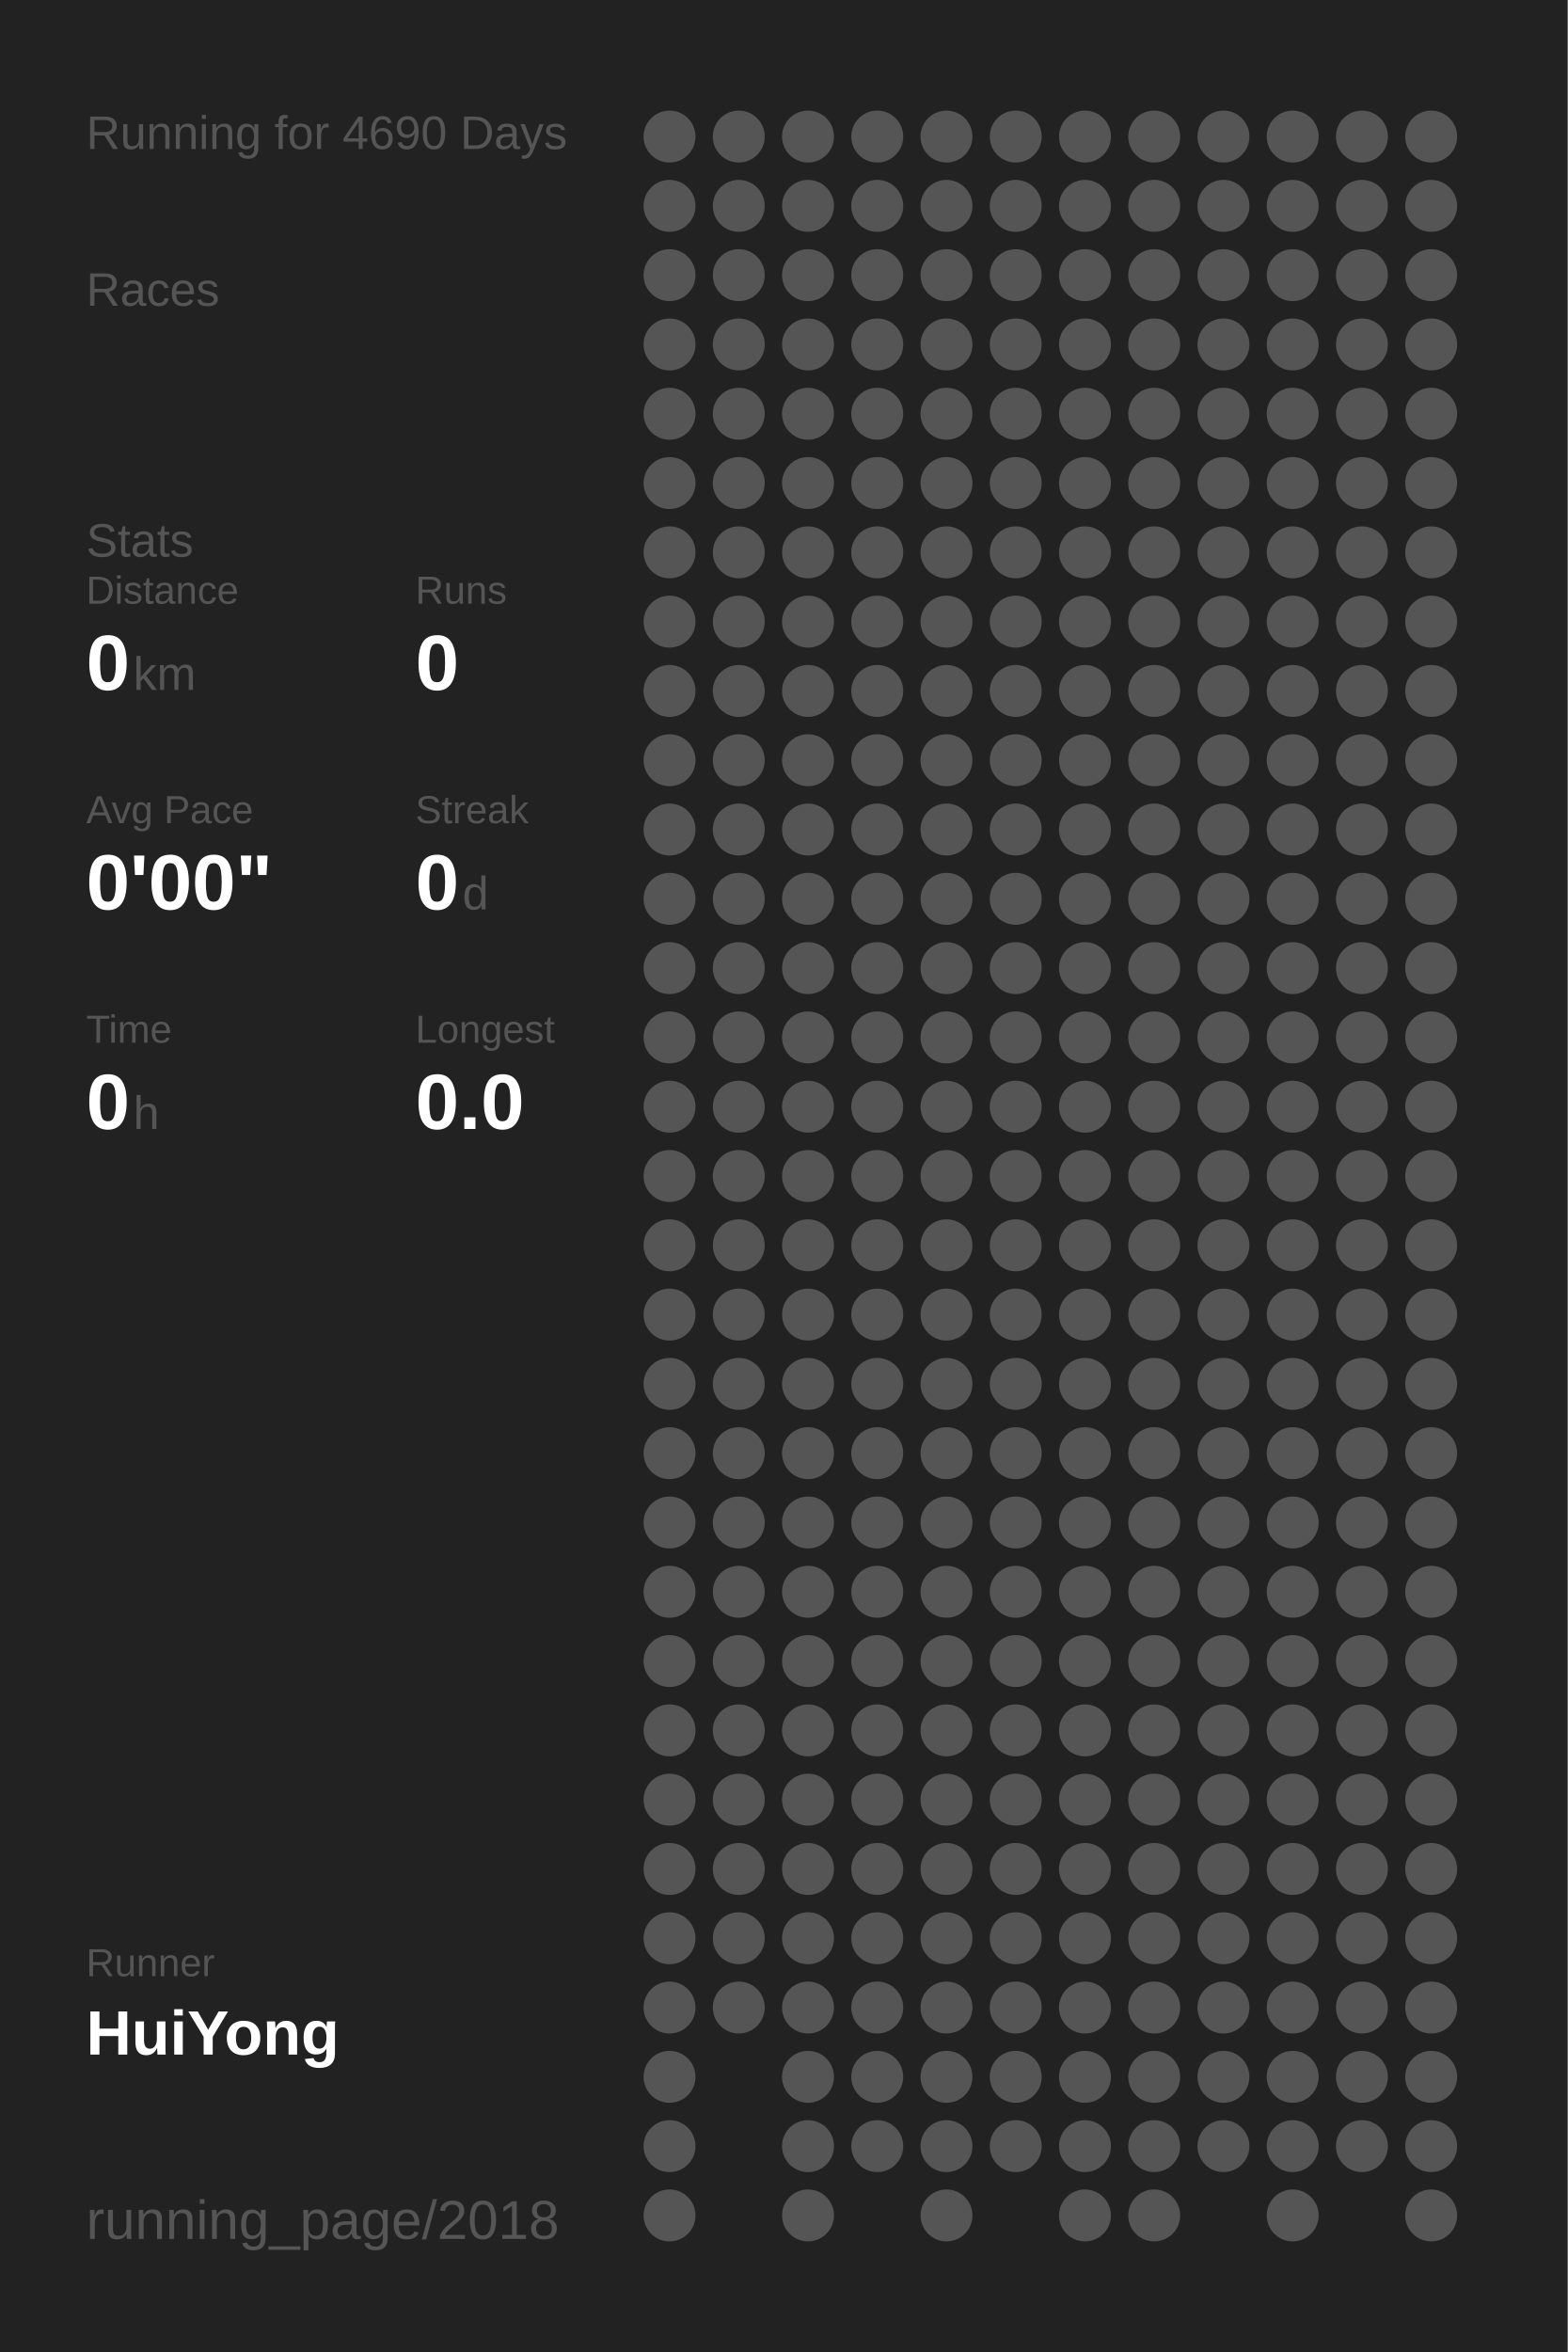
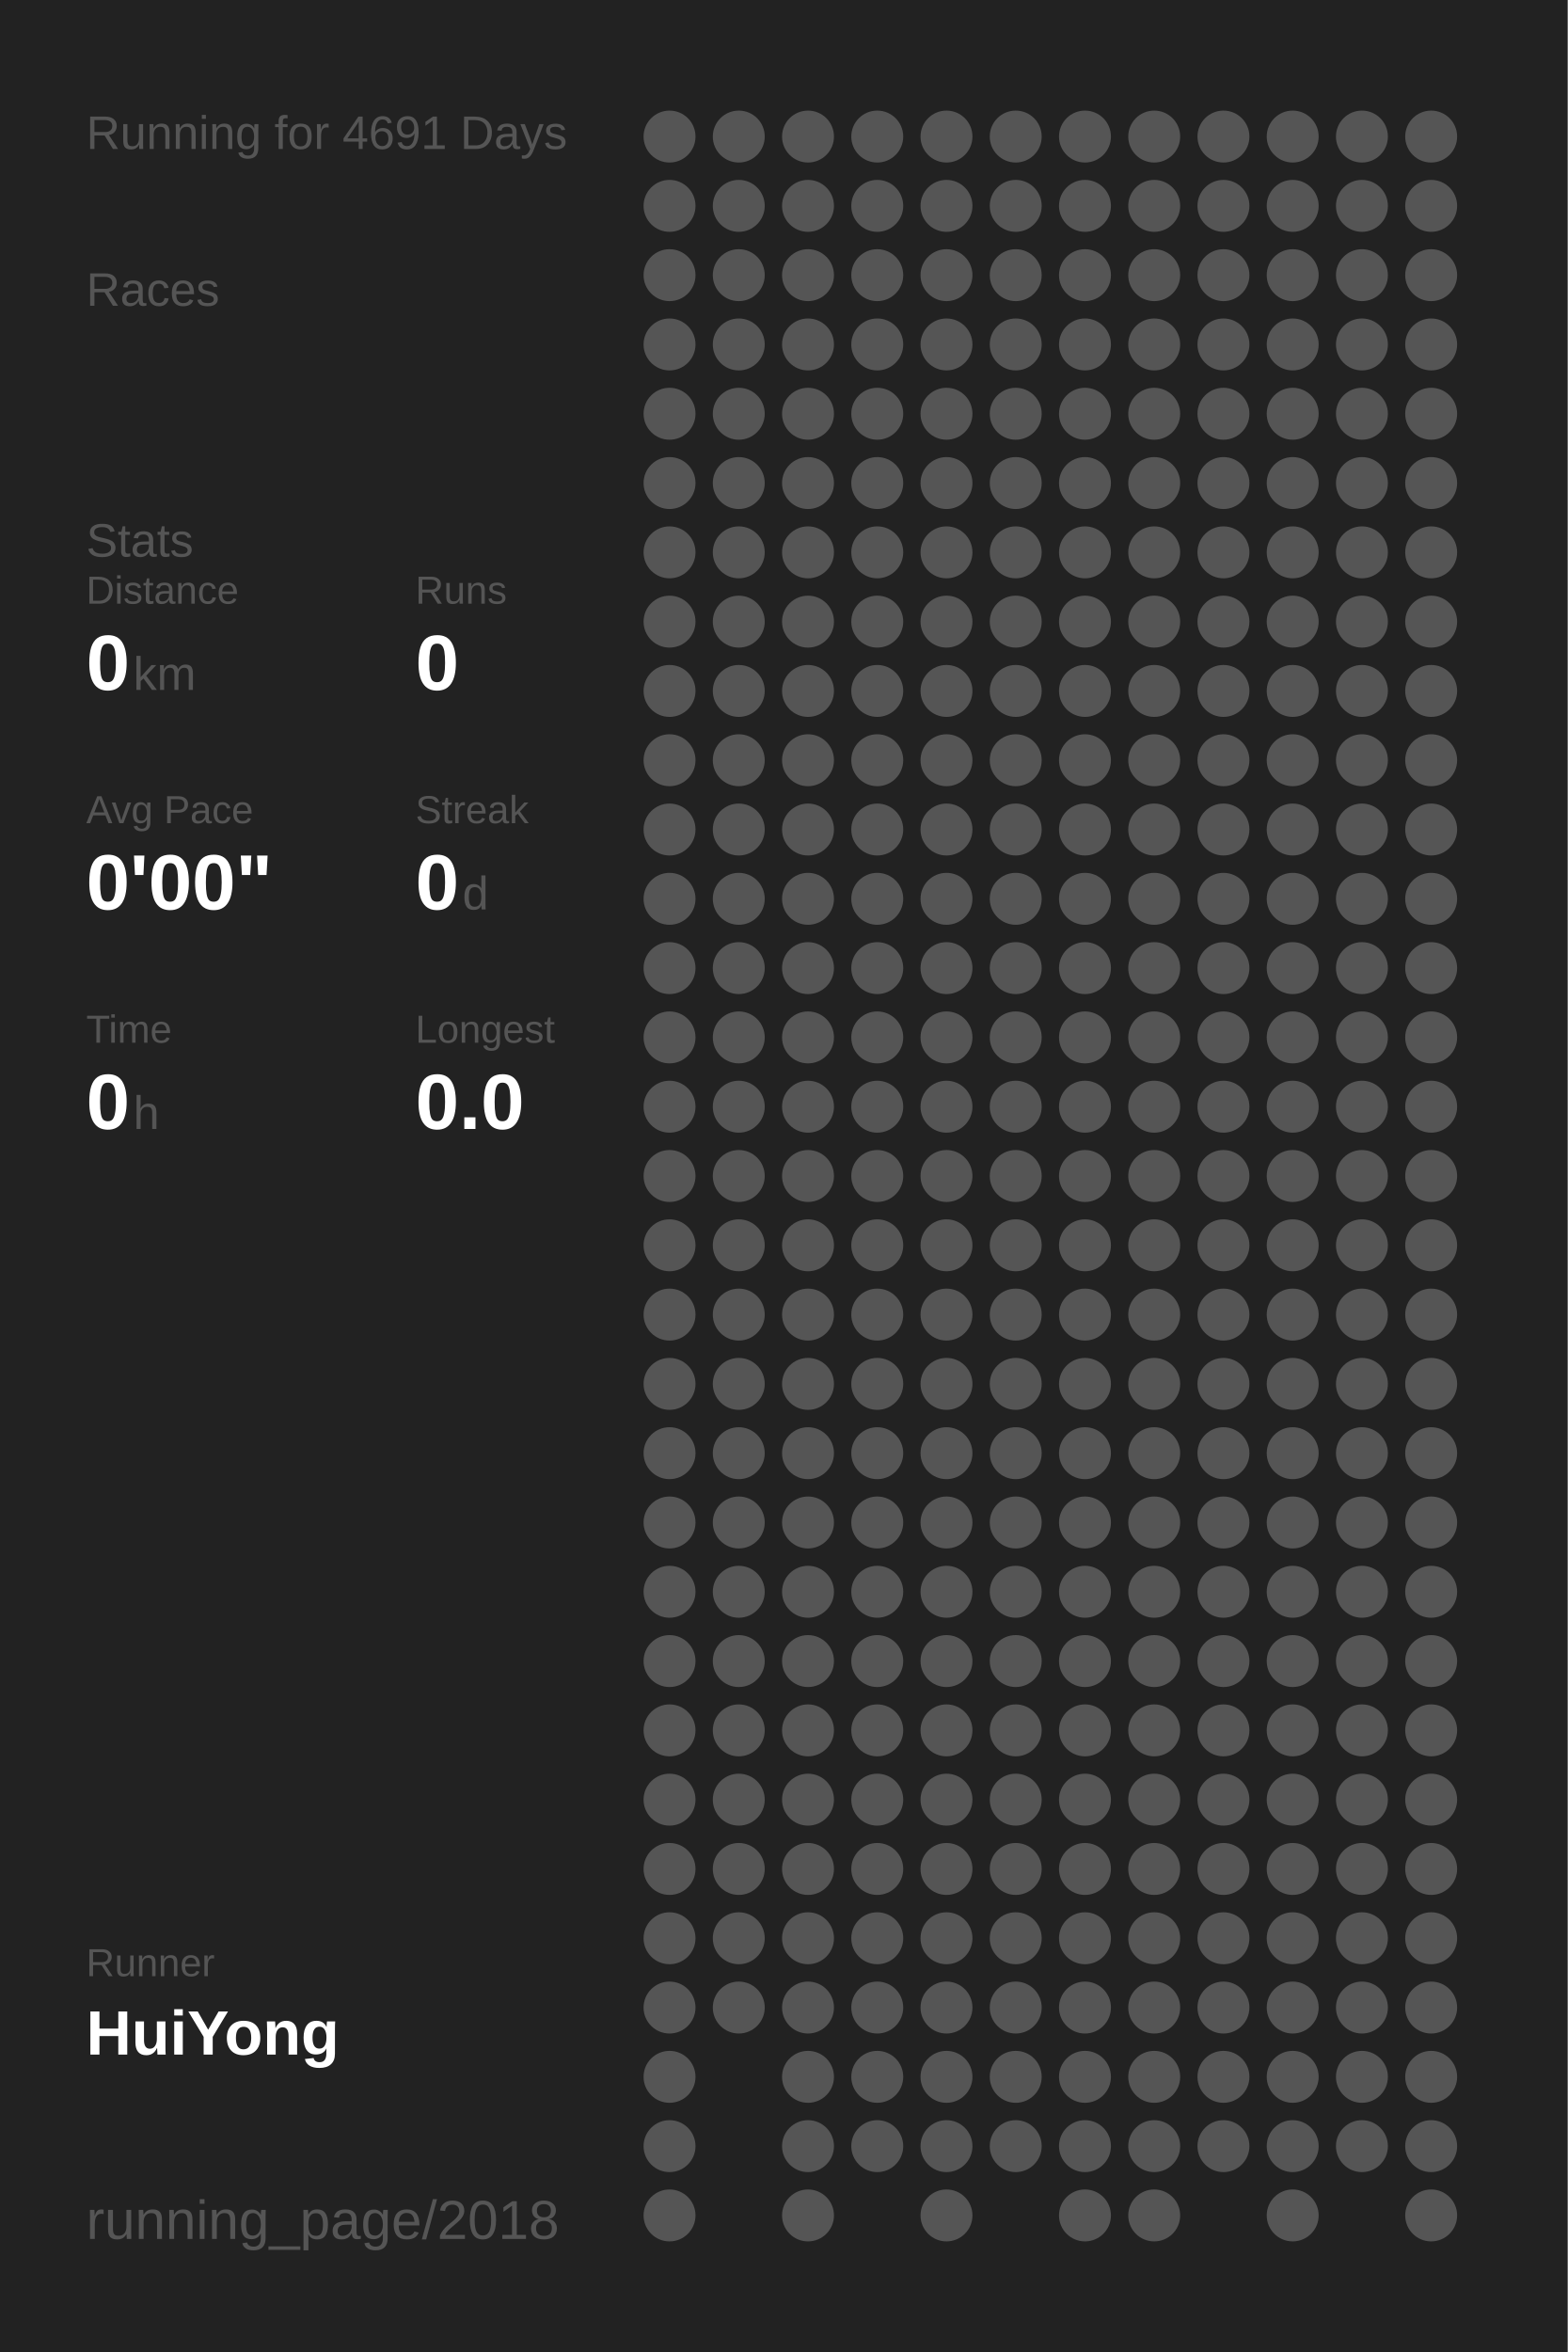
<svg xmlns="http://www.w3.org/2000/svg" baseProfile="full" height="300mm" version="1.1" viewBox="0,0,200,300" width="200mm">
  <defs />
  <rect fill="#222222" height="300" width="200" x="0" y="0" />
-   <text fill="#555555" style="font-size:6px; font-family:Arial;" x="11" y="19">Running for 4690 Days</text>
+   <text fill="#555555" style="font-size:6px; font-family:Arial;" x="11" y="19">Running for 4691 Days</text>
  <text fill="#555555" style="font-size:6px; font-family:Arial;" x="11" y="39">Races</text>
  <text fill="#555555" style="font-size:6px; font-family:Arial;" x="11" y="71">Stats</text>
  <text fill="#555555" style="font-size:5px; font-family:Arial;" x="11" y="77">Distance</text>
  <text fill="#FFFFFF" style="font-size:10px; font-family:Arial; font-weight:bold;" x="11" y="88">0</text>
  <text fill="#555555" style="font-size:6px; font-family:Arial;" x="17" y="88">km</text>
  <text fill="#555555" style="font-size:5px; font-family:Arial;" x="53" y="77">Runs</text>
  <text fill="#FFFFFF" style="font-size:10px; font-family:Arial; font-weight:bold;" x="53" y="88">0</text>
  <text fill="#555555" style="font-size:5px; font-family:Arial;" x="11" y="105">Avg Pace</text>
  <text fill="#FFFFFF" style="font-size:10px; font-family:Arial; font-weight:bold;" x="11" y="116">0'00"</text>
  <text fill="#555555" style="font-size:5px; font-family:Arial;" x="53" y="105">Streak</text>
  <text fill="#FFFFFF" style="font-size:10px; font-family:Arial; font-weight:bold;" x="53" y="116">0</text>
  <text fill="#555555" style="font-size:6px; font-family:Arial;" x="59" y="116">d</text>
  <text fill="#555555" style="font-size:5px; font-family:Arial;" x="11" y="133">Time</text>
  <text fill="#FFFFFF" style="font-size:10px; font-family:Arial; font-weight:bold;" x="11" y="144">0</text>
  <text fill="#555555" style="font-size:6px; font-family:Arial;" x="17" y="144">h</text>
  <text fill="#555555" style="font-size:5px; font-family:Arial;" x="53" y="133">Longest</text>
  <text fill="#FFFFFF" style="font-size:10px; font-family:Arial; font-weight:bold;" x="53" y="144">0.0</text>
  <text fill="#555555" style="font-size:5px; font-family:Arial;" x="11" y="252.065">Runner</text>
  <text fill="#FFFFFF" style="font-size:8px; font-family:Arial; font-weight:bold;" x="11" y="262.065">HuiYong</text>
  <text fill="#555555" style="font-size:7px; font-family:Arial;" x="11" y="285.581">running_page/2018</text>
  <circle cx="85.417" cy="17.419" fill="#555555" r="3.312" />
  <circle cx="85.417" cy="26.258" fill="#555555" r="3.312" />
  <circle cx="85.417" cy="35.097" fill="#555555" r="3.312" />
  <circle cx="85.417" cy="43.935" fill="#555555" r="3.312" />
  <circle cx="85.417" cy="52.774" fill="#555555" r="3.312" />
  <circle cx="85.417" cy="61.613" fill="#555555" r="3.312" />
  <circle cx="85.417" cy="70.452" fill="#555555" r="3.312" />
  <circle cx="85.417" cy="79.29" fill="#555555" r="3.312" />
  <circle cx="85.417" cy="88.129" fill="#555555" r="3.312" />
  <circle cx="85.417" cy="96.968" fill="#555555" r="3.312" />
  <circle cx="85.417" cy="105.806" fill="#555555" r="3.312" />
  <circle cx="85.417" cy="114.645" fill="#555555" r="3.312" />
  <circle cx="85.417" cy="123.484" fill="#555555" r="3.312" />
  <circle cx="85.417" cy="132.323" fill="#555555" r="3.312" />
  <circle cx="85.417" cy="141.161" fill="#555555" r="3.312" />
  <circle cx="85.417" cy="150" fill="#555555" r="3.312" />
  <circle cx="85.417" cy="158.839" fill="#555555" r="3.312" />
  <circle cx="85.417" cy="167.677" fill="#555555" r="3.312" />
  <circle cx="85.417" cy="176.516" fill="#555555" r="3.312" />
  <circle cx="85.417" cy="185.355" fill="#555555" r="3.312" />
  <circle cx="85.417" cy="194.194" fill="#555555" r="3.312" />
  <circle cx="85.417" cy="203.032" fill="#555555" r="3.312" />
  <circle cx="85.417" cy="211.871" fill="#555555" r="3.312" />
  <circle cx="85.417" cy="220.71" fill="#555555" r="3.312" />
  <circle cx="85.417" cy="229.548" fill="#555555" r="3.312" />
  <circle cx="85.417" cy="238.387" fill="#555555" r="3.312" />
  <circle cx="85.417" cy="247.226" fill="#555555" r="3.312" />
  <circle cx="85.417" cy="256.065" fill="#555555" r="3.312" />
  <circle cx="85.417" cy="264.903" fill="#555555" r="3.312" />
  <circle cx="85.417" cy="273.742" fill="#555555" r="3.312" />
  <circle cx="85.417" cy="282.581" fill="#555555" r="3.312" />
  <circle cx="94.25" cy="17.419" fill="#555555" r="3.312" />
  <circle cx="94.25" cy="26.258" fill="#555555" r="3.312" />
  <circle cx="94.25" cy="35.097" fill="#555555" r="3.312" />
  <circle cx="94.25" cy="43.935" fill="#555555" r="3.312" />
  <circle cx="94.25" cy="52.774" fill="#555555" r="3.312" />
  <circle cx="94.25" cy="61.613" fill="#555555" r="3.312" />
  <circle cx="94.25" cy="70.452" fill="#555555" r="3.312" />
  <circle cx="94.25" cy="79.29" fill="#555555" r="3.312" />
  <circle cx="94.25" cy="88.129" fill="#555555" r="3.312" />
  <circle cx="94.25" cy="96.968" fill="#555555" r="3.312" />
  <circle cx="94.25" cy="105.806" fill="#555555" r="3.312" />
  <circle cx="94.25" cy="114.645" fill="#555555" r="3.312" />
  <circle cx="94.25" cy="123.484" fill="#555555" r="3.312" />
  <circle cx="94.25" cy="132.323" fill="#555555" r="3.312" />
  <circle cx="94.25" cy="141.161" fill="#555555" r="3.312" />
  <circle cx="94.25" cy="150" fill="#555555" r="3.312" />
  <circle cx="94.25" cy="158.839" fill="#555555" r="3.312" />
  <circle cx="94.25" cy="167.677" fill="#555555" r="3.312" />
  <circle cx="94.25" cy="176.516" fill="#555555" r="3.312" />
  <circle cx="94.25" cy="185.355" fill="#555555" r="3.312" />
  <circle cx="94.25" cy="194.194" fill="#555555" r="3.312" />
  <circle cx="94.25" cy="203.032" fill="#555555" r="3.312" />
  <circle cx="94.25" cy="211.871" fill="#555555" r="3.312" />
  <circle cx="94.25" cy="220.71" fill="#555555" r="3.312" />
  <circle cx="94.25" cy="229.548" fill="#555555" r="3.312" />
  <circle cx="94.25" cy="238.387" fill="#555555" r="3.312" />
  <circle cx="94.25" cy="247.226" fill="#555555" r="3.312" />
  <circle cx="94.25" cy="256.065" fill="#555555" r="3.312" />
  <circle cx="103.083" cy="17.419" fill="#555555" r="3.312" />
  <circle cx="103.083" cy="26.258" fill="#555555" r="3.312" />
  <circle cx="103.083" cy="35.097" fill="#555555" r="3.312" />
  <circle cx="103.083" cy="43.935" fill="#555555" r="3.312" />
  <circle cx="103.083" cy="52.774" fill="#555555" r="3.312" />
  <circle cx="103.083" cy="61.613" fill="#555555" r="3.312" />
  <circle cx="103.083" cy="70.452" fill="#555555" r="3.312" />
  <circle cx="103.083" cy="79.29" fill="#555555" r="3.312" />
  <circle cx="103.083" cy="88.129" fill="#555555" r="3.312" />
  <circle cx="103.083" cy="96.968" fill="#555555" r="3.312" />
  <circle cx="103.083" cy="105.806" fill="#555555" r="3.312" />
  <circle cx="103.083" cy="114.645" fill="#555555" r="3.312" />
  <circle cx="103.083" cy="123.484" fill="#555555" r="3.312" />
  <circle cx="103.083" cy="132.323" fill="#555555" r="3.312" />
  <circle cx="103.083" cy="141.161" fill="#555555" r="3.312" />
  <circle cx="103.083" cy="150" fill="#555555" r="3.312" />
  <circle cx="103.083" cy="158.839" fill="#555555" r="3.312" />
  <circle cx="103.083" cy="167.677" fill="#555555" r="3.312" />
  <circle cx="103.083" cy="176.516" fill="#555555" r="3.312" />
  <circle cx="103.083" cy="185.355" fill="#555555" r="3.312" />
  <circle cx="103.083" cy="194.194" fill="#555555" r="3.312" />
  <circle cx="103.083" cy="203.032" fill="#555555" r="3.312" />
  <circle cx="103.083" cy="211.871" fill="#555555" r="3.312" />
  <circle cx="103.083" cy="220.71" fill="#555555" r="3.312" />
  <circle cx="103.083" cy="229.548" fill="#555555" r="3.312" />
  <circle cx="103.083" cy="238.387" fill="#555555" r="3.312" />
  <circle cx="103.083" cy="247.226" fill="#555555" r="3.312" />
  <circle cx="103.083" cy="256.065" fill="#555555" r="3.312" />
  <circle cx="103.083" cy="264.903" fill="#555555" r="3.312" />
  <circle cx="103.083" cy="273.742" fill="#555555" r="3.312" />
  <circle cx="103.083" cy="282.581" fill="#555555" r="3.312" />
  <circle cx="111.917" cy="17.419" fill="#555555" r="3.312" />
  <circle cx="111.917" cy="26.258" fill="#555555" r="3.312" />
  <circle cx="111.917" cy="35.097" fill="#555555" r="3.312" />
  <circle cx="111.917" cy="43.935" fill="#555555" r="3.312" />
  <circle cx="111.917" cy="52.774" fill="#555555" r="3.312" />
  <circle cx="111.917" cy="61.613" fill="#555555" r="3.312" />
  <circle cx="111.917" cy="70.452" fill="#555555" r="3.312" />
  <circle cx="111.917" cy="79.29" fill="#555555" r="3.312" />
  <circle cx="111.917" cy="88.129" fill="#555555" r="3.312" />
  <circle cx="111.917" cy="96.968" fill="#555555" r="3.312" />
  <circle cx="111.917" cy="105.806" fill="#555555" r="3.312" />
  <circle cx="111.917" cy="114.645" fill="#555555" r="3.312" />
  <circle cx="111.917" cy="123.484" fill="#555555" r="3.312" />
  <circle cx="111.917" cy="132.323" fill="#555555" r="3.312" />
  <circle cx="111.917" cy="141.161" fill="#555555" r="3.312" />
  <circle cx="111.917" cy="150" fill="#555555" r="3.312" />
  <circle cx="111.917" cy="158.839" fill="#555555" r="3.312" />
  <circle cx="111.917" cy="167.677" fill="#555555" r="3.312" />
  <circle cx="111.917" cy="176.516" fill="#555555" r="3.312" />
  <circle cx="111.917" cy="185.355" fill="#555555" r="3.312" />
  <circle cx="111.917" cy="194.194" fill="#555555" r="3.312" />
  <circle cx="111.917" cy="203.032" fill="#555555" r="3.312" />
  <circle cx="111.917" cy="211.871" fill="#555555" r="3.312" />
  <circle cx="111.917" cy="220.71" fill="#555555" r="3.312" />
  <circle cx="111.917" cy="229.548" fill="#555555" r="3.312" />
  <circle cx="111.917" cy="238.387" fill="#555555" r="3.312" />
  <circle cx="111.917" cy="247.226" fill="#555555" r="3.312" />
  <circle cx="111.917" cy="256.065" fill="#555555" r="3.312" />
  <circle cx="111.917" cy="264.903" fill="#555555" r="3.312" />
  <circle cx="111.917" cy="273.742" fill="#555555" r="3.312" />
  <circle cx="120.75" cy="17.419" fill="#555555" r="3.312" />
  <circle cx="120.75" cy="26.258" fill="#555555" r="3.312" />
  <circle cx="120.75" cy="35.097" fill="#555555" r="3.312" />
  <circle cx="120.75" cy="43.935" fill="#555555" r="3.312" />
  <circle cx="120.75" cy="52.774" fill="#555555" r="3.312" />
  <circle cx="120.75" cy="61.613" fill="#555555" r="3.312" />
  <circle cx="120.75" cy="70.452" fill="#555555" r="3.312" />
  <circle cx="120.75" cy="79.29" fill="#555555" r="3.312" />
  <circle cx="120.75" cy="88.129" fill="#555555" r="3.312" />
  <circle cx="120.75" cy="96.968" fill="#555555" r="3.312" />
  <circle cx="120.75" cy="105.806" fill="#555555" r="3.312" />
  <circle cx="120.75" cy="114.645" fill="#555555" r="3.312" />
  <circle cx="120.75" cy="123.484" fill="#555555" r="3.312" />
  <circle cx="120.75" cy="132.323" fill="#555555" r="3.312" />
  <circle cx="120.75" cy="141.161" fill="#555555" r="3.312" />
  <circle cx="120.75" cy="150" fill="#555555" r="3.312" />
  <circle cx="120.75" cy="158.839" fill="#555555" r="3.312" />
  <circle cx="120.75" cy="167.677" fill="#555555" r="3.312" />
  <circle cx="120.75" cy="176.516" fill="#555555" r="3.312" />
  <circle cx="120.75" cy="185.355" fill="#555555" r="3.312" />
  <circle cx="120.75" cy="194.194" fill="#555555" r="3.312" />
  <circle cx="120.75" cy="203.032" fill="#555555" r="3.312" />
  <circle cx="120.75" cy="211.871" fill="#555555" r="3.312" />
  <circle cx="120.75" cy="220.71" fill="#555555" r="3.312" />
  <circle cx="120.75" cy="229.548" fill="#555555" r="3.312" />
  <circle cx="120.75" cy="238.387" fill="#555555" r="3.312" />
  <circle cx="120.75" cy="247.226" fill="#555555" r="3.312" />
  <circle cx="120.75" cy="256.065" fill="#555555" r="3.312" />
  <circle cx="120.75" cy="264.903" fill="#555555" r="3.312" />
  <circle cx="120.75" cy="273.742" fill="#555555" r="3.312" />
  <circle cx="120.75" cy="282.581" fill="#555555" r="3.312" />
  <circle cx="129.583" cy="17.419" fill="#555555" r="3.312" />
  <circle cx="129.583" cy="26.258" fill="#555555" r="3.312" />
  <circle cx="129.583" cy="35.097" fill="#555555" r="3.312" />
  <circle cx="129.583" cy="43.935" fill="#555555" r="3.312" />
  <circle cx="129.583" cy="52.774" fill="#555555" r="3.312" />
  <circle cx="129.583" cy="61.613" fill="#555555" r="3.312" />
  <circle cx="129.583" cy="70.452" fill="#555555" r="3.312" />
  <circle cx="129.583" cy="79.29" fill="#555555" r="3.312" />
  <circle cx="129.583" cy="88.129" fill="#555555" r="3.312" />
  <circle cx="129.583" cy="96.968" fill="#555555" r="3.312" />
  <circle cx="129.583" cy="105.806" fill="#555555" r="3.312" />
  <circle cx="129.583" cy="114.645" fill="#555555" r="3.312" />
  <circle cx="129.583" cy="123.484" fill="#555555" r="3.312" />
  <circle cx="129.583" cy="132.323" fill="#555555" r="3.312" />
  <circle cx="129.583" cy="141.161" fill="#555555" r="3.312" />
  <circle cx="129.583" cy="150" fill="#555555" r="3.312" />
  <circle cx="129.583" cy="158.839" fill="#555555" r="3.312" />
  <circle cx="129.583" cy="167.677" fill="#555555" r="3.312" />
  <circle cx="129.583" cy="176.516" fill="#555555" r="3.312" />
  <circle cx="129.583" cy="185.355" fill="#555555" r="3.312" />
  <circle cx="129.583" cy="194.194" fill="#555555" r="3.312" />
  <circle cx="129.583" cy="203.032" fill="#555555" r="3.312" />
  <circle cx="129.583" cy="211.871" fill="#555555" r="3.312" />
  <circle cx="129.583" cy="220.71" fill="#555555" r="3.312" />
  <circle cx="129.583" cy="229.548" fill="#555555" r="3.312" />
  <circle cx="129.583" cy="238.387" fill="#555555" r="3.312" />
  <circle cx="129.583" cy="247.226" fill="#555555" r="3.312" />
  <circle cx="129.583" cy="256.065" fill="#555555" r="3.312" />
  <circle cx="129.583" cy="264.903" fill="#555555" r="3.312" />
  <circle cx="129.583" cy="273.742" fill="#555555" r="3.312" />
  <circle cx="138.417" cy="17.419" fill="#555555" r="3.312" />
  <circle cx="138.417" cy="26.258" fill="#555555" r="3.312" />
  <circle cx="138.417" cy="35.097" fill="#555555" r="3.312" />
  <circle cx="138.417" cy="43.935" fill="#555555" r="3.312" />
  <circle cx="138.417" cy="52.774" fill="#555555" r="3.312" />
  <circle cx="138.417" cy="61.613" fill="#555555" r="3.312" />
  <circle cx="138.417" cy="70.452" fill="#555555" r="3.312" />
  <circle cx="138.417" cy="79.29" fill="#555555" r="3.312" />
  <circle cx="138.417" cy="88.129" fill="#555555" r="3.312" />
  <circle cx="138.417" cy="96.968" fill="#555555" r="3.312" />
  <circle cx="138.417" cy="105.806" fill="#555555" r="3.312" />
  <circle cx="138.417" cy="114.645" fill="#555555" r="3.312" />
  <circle cx="138.417" cy="123.484" fill="#555555" r="3.312" />
  <circle cx="138.417" cy="132.323" fill="#555555" r="3.312" />
  <circle cx="138.417" cy="141.161" fill="#555555" r="3.312" />
  <circle cx="138.417" cy="150" fill="#555555" r="3.312" />
  <circle cx="138.417" cy="158.839" fill="#555555" r="3.312" />
  <circle cx="138.417" cy="167.677" fill="#555555" r="3.312" />
  <circle cx="138.417" cy="176.516" fill="#555555" r="3.312" />
  <circle cx="138.417" cy="185.355" fill="#555555" r="3.312" />
  <circle cx="138.417" cy="194.194" fill="#555555" r="3.312" />
  <circle cx="138.417" cy="203.032" fill="#555555" r="3.312" />
  <circle cx="138.417" cy="211.871" fill="#555555" r="3.312" />
  <circle cx="138.417" cy="220.71" fill="#555555" r="3.312" />
  <circle cx="138.417" cy="229.548" fill="#555555" r="3.312" />
  <circle cx="138.417" cy="238.387" fill="#555555" r="3.312" />
  <circle cx="138.417" cy="247.226" fill="#555555" r="3.312" />
  <circle cx="138.417" cy="256.065" fill="#555555" r="3.312" />
  <circle cx="138.417" cy="264.903" fill="#555555" r="3.312" />
  <circle cx="138.417" cy="273.742" fill="#555555" r="3.312" />
  <circle cx="138.417" cy="282.581" fill="#555555" r="3.312" />
  <circle cx="147.25" cy="17.419" fill="#555555" r="3.312" />
  <circle cx="147.25" cy="26.258" fill="#555555" r="3.312" />
  <circle cx="147.25" cy="35.097" fill="#555555" r="3.312" />
  <circle cx="147.25" cy="43.935" fill="#555555" r="3.312" />
  <circle cx="147.25" cy="52.774" fill="#555555" r="3.312" />
  <circle cx="147.25" cy="61.613" fill="#555555" r="3.312" />
  <circle cx="147.25" cy="70.452" fill="#555555" r="3.312" />
  <circle cx="147.25" cy="79.29" fill="#555555" r="3.312" />
  <circle cx="147.25" cy="88.129" fill="#555555" r="3.312" />
  <circle cx="147.25" cy="96.968" fill="#555555" r="3.312" />
  <circle cx="147.25" cy="105.806" fill="#555555" r="3.312" />
  <circle cx="147.25" cy="114.645" fill="#555555" r="3.312" />
  <circle cx="147.25" cy="123.484" fill="#555555" r="3.312" />
  <circle cx="147.25" cy="132.323" fill="#555555" r="3.312" />
  <circle cx="147.25" cy="141.161" fill="#555555" r="3.312" />
  <circle cx="147.25" cy="150" fill="#555555" r="3.312" />
  <circle cx="147.25" cy="158.839" fill="#555555" r="3.312" />
  <circle cx="147.25" cy="167.677" fill="#555555" r="3.312" />
  <circle cx="147.25" cy="176.516" fill="#555555" r="3.312" />
  <circle cx="147.25" cy="185.355" fill="#555555" r="3.312" />
  <circle cx="147.25" cy="194.194" fill="#555555" r="3.312" />
  <circle cx="147.25" cy="203.032" fill="#555555" r="3.312" />
  <circle cx="147.25" cy="211.871" fill="#555555" r="3.312" />
  <circle cx="147.25" cy="220.71" fill="#555555" r="3.312" />
  <circle cx="147.25" cy="229.548" fill="#555555" r="3.312" />
  <circle cx="147.25" cy="238.387" fill="#555555" r="3.312" />
  <circle cx="147.25" cy="247.226" fill="#555555" r="3.312" />
  <circle cx="147.25" cy="256.065" fill="#555555" r="3.312" />
  <circle cx="147.25" cy="264.903" fill="#555555" r="3.312" />
  <circle cx="147.25" cy="273.742" fill="#555555" r="3.312" />
  <circle cx="147.25" cy="282.581" fill="#555555" r="3.312" />
  <circle cx="156.083" cy="17.419" fill="#555555" r="3.312" />
  <circle cx="156.083" cy="26.258" fill="#555555" r="3.312" />
  <circle cx="156.083" cy="35.097" fill="#555555" r="3.312" />
  <circle cx="156.083" cy="43.935" fill="#555555" r="3.312" />
  <circle cx="156.083" cy="52.774" fill="#555555" r="3.312" />
  <circle cx="156.083" cy="61.613" fill="#555555" r="3.312" />
  <circle cx="156.083" cy="70.452" fill="#555555" r="3.312" />
  <circle cx="156.083" cy="79.29" fill="#555555" r="3.312" />
  <circle cx="156.083" cy="88.129" fill="#555555" r="3.312" />
  <circle cx="156.083" cy="96.968" fill="#555555" r="3.312" />
  <circle cx="156.083" cy="105.806" fill="#555555" r="3.312" />
  <circle cx="156.083" cy="114.645" fill="#555555" r="3.312" />
  <circle cx="156.083" cy="123.484" fill="#555555" r="3.312" />
  <circle cx="156.083" cy="132.323" fill="#555555" r="3.312" />
  <circle cx="156.083" cy="141.161" fill="#555555" r="3.312" />
  <circle cx="156.083" cy="150" fill="#555555" r="3.312" />
  <circle cx="156.083" cy="158.839" fill="#555555" r="3.312" />
  <circle cx="156.083" cy="167.677" fill="#555555" r="3.312" />
  <circle cx="156.083" cy="176.516" fill="#555555" r="3.312" />
  <circle cx="156.083" cy="185.355" fill="#555555" r="3.312" />
  <circle cx="156.083" cy="194.194" fill="#555555" r="3.312" />
  <circle cx="156.083" cy="203.032" fill="#555555" r="3.312" />
  <circle cx="156.083" cy="211.871" fill="#555555" r="3.312" />
  <circle cx="156.083" cy="220.71" fill="#555555" r="3.312" />
  <circle cx="156.083" cy="229.548" fill="#555555" r="3.312" />
  <circle cx="156.083" cy="238.387" fill="#555555" r="3.312" />
  <circle cx="156.083" cy="247.226" fill="#555555" r="3.312" />
  <circle cx="156.083" cy="256.065" fill="#555555" r="3.312" />
  <circle cx="156.083" cy="264.903" fill="#555555" r="3.312" />
  <circle cx="156.083" cy="273.742" fill="#555555" r="3.312" />
  <circle cx="164.917" cy="17.419" fill="#555555" r="3.312" />
  <circle cx="164.917" cy="26.258" fill="#555555" r="3.312" />
  <circle cx="164.917" cy="35.097" fill="#555555" r="3.312" />
  <circle cx="164.917" cy="43.935" fill="#555555" r="3.312" />
  <circle cx="164.917" cy="52.774" fill="#555555" r="3.312" />
  <circle cx="164.917" cy="61.613" fill="#555555" r="3.312" />
  <circle cx="164.917" cy="70.452" fill="#555555" r="3.312" />
  <circle cx="164.917" cy="79.29" fill="#555555" r="3.312" />
  <circle cx="164.917" cy="88.129" fill="#555555" r="3.312" />
  <circle cx="164.917" cy="96.968" fill="#555555" r="3.312" />
  <circle cx="164.917" cy="105.806" fill="#555555" r="3.312" />
  <circle cx="164.917" cy="114.645" fill="#555555" r="3.312" />
  <circle cx="164.917" cy="123.484" fill="#555555" r="3.312" />
  <circle cx="164.917" cy="132.323" fill="#555555" r="3.312" />
  <circle cx="164.917" cy="141.161" fill="#555555" r="3.312" />
  <circle cx="164.917" cy="150" fill="#555555" r="3.312" />
  <circle cx="164.917" cy="158.839" fill="#555555" r="3.312" />
  <circle cx="164.917" cy="167.677" fill="#555555" r="3.312" />
  <circle cx="164.917" cy="176.516" fill="#555555" r="3.312" />
  <circle cx="164.917" cy="185.355" fill="#555555" r="3.312" />
  <circle cx="164.917" cy="194.194" fill="#555555" r="3.312" />
  <circle cx="164.917" cy="203.032" fill="#555555" r="3.312" />
  <circle cx="164.917" cy="211.871" fill="#555555" r="3.312" />
  <circle cx="164.917" cy="220.71" fill="#555555" r="3.312" />
  <circle cx="164.917" cy="229.548" fill="#555555" r="3.312" />
  <circle cx="164.917" cy="238.387" fill="#555555" r="3.312" />
  <circle cx="164.917" cy="247.226" fill="#555555" r="3.312" />
  <circle cx="164.917" cy="256.065" fill="#555555" r="3.312" />
  <circle cx="164.917" cy="264.903" fill="#555555" r="3.312" />
  <circle cx="164.917" cy="273.742" fill="#555555" r="3.312" />
  <circle cx="164.917" cy="282.581" fill="#555555" r="3.312" />
  <circle cx="173.75" cy="17.419" fill="#555555" r="3.312" />
  <circle cx="173.75" cy="26.258" fill="#555555" r="3.312" />
  <circle cx="173.75" cy="35.097" fill="#555555" r="3.312" />
  <circle cx="173.75" cy="43.935" fill="#555555" r="3.312" />
  <circle cx="173.75" cy="52.774" fill="#555555" r="3.312" />
  <circle cx="173.75" cy="61.613" fill="#555555" r="3.312" />
  <circle cx="173.75" cy="70.452" fill="#555555" r="3.312" />
  <circle cx="173.75" cy="79.29" fill="#555555" r="3.312" />
  <circle cx="173.75" cy="88.129" fill="#555555" r="3.312" />
  <circle cx="173.75" cy="96.968" fill="#555555" r="3.312" />
  <circle cx="173.75" cy="105.806" fill="#555555" r="3.312" />
  <circle cx="173.75" cy="114.645" fill="#555555" r="3.312" />
  <circle cx="173.75" cy="123.484" fill="#555555" r="3.312" />
  <circle cx="173.75" cy="132.323" fill="#555555" r="3.312" />
  <circle cx="173.75" cy="141.161" fill="#555555" r="3.312" />
  <circle cx="173.75" cy="150" fill="#555555" r="3.312" />
  <circle cx="173.75" cy="158.839" fill="#555555" r="3.312" />
  <circle cx="173.75" cy="167.677" fill="#555555" r="3.312" />
  <circle cx="173.75" cy="176.516" fill="#555555" r="3.312" />
  <circle cx="173.75" cy="185.355" fill="#555555" r="3.312" />
  <circle cx="173.75" cy="194.194" fill="#555555" r="3.312" />
  <circle cx="173.75" cy="203.032" fill="#555555" r="3.312" />
  <circle cx="173.75" cy="211.871" fill="#555555" r="3.312" />
  <circle cx="173.75" cy="220.71" fill="#555555" r="3.312" />
  <circle cx="173.75" cy="229.548" fill="#555555" r="3.312" />
  <circle cx="173.75" cy="238.387" fill="#555555" r="3.312" />
  <circle cx="173.75" cy="247.226" fill="#555555" r="3.312" />
  <circle cx="173.75" cy="256.065" fill="#555555" r="3.312" />
  <circle cx="173.75" cy="264.903" fill="#555555" r="3.312" />
  <circle cx="173.75" cy="273.742" fill="#555555" r="3.312" />
  <circle cx="182.583" cy="17.419" fill="#555555" r="3.312" />
  <circle cx="182.583" cy="26.258" fill="#555555" r="3.312" />
  <circle cx="182.583" cy="35.097" fill="#555555" r="3.312" />
  <circle cx="182.583" cy="43.935" fill="#555555" r="3.312" />
  <circle cx="182.583" cy="52.774" fill="#555555" r="3.312" />
  <circle cx="182.583" cy="61.613" fill="#555555" r="3.312" />
  <circle cx="182.583" cy="70.452" fill="#555555" r="3.312" />
  <circle cx="182.583" cy="79.29" fill="#555555" r="3.312" />
  <circle cx="182.583" cy="88.129" fill="#555555" r="3.312" />
  <circle cx="182.583" cy="96.968" fill="#555555" r="3.312" />
  <circle cx="182.583" cy="105.806" fill="#555555" r="3.312" />
  <circle cx="182.583" cy="114.645" fill="#555555" r="3.312" />
  <circle cx="182.583" cy="123.484" fill="#555555" r="3.312" />
  <circle cx="182.583" cy="132.323" fill="#555555" r="3.312" />
  <circle cx="182.583" cy="141.161" fill="#555555" r="3.312" />
  <circle cx="182.583" cy="150" fill="#555555" r="3.312" />
  <circle cx="182.583" cy="158.839" fill="#555555" r="3.312" />
  <circle cx="182.583" cy="167.677" fill="#555555" r="3.312" />
  <circle cx="182.583" cy="176.516" fill="#555555" r="3.312" />
  <circle cx="182.583" cy="185.355" fill="#555555" r="3.312" />
  <circle cx="182.583" cy="194.194" fill="#555555" r="3.312" />
  <circle cx="182.583" cy="203.032" fill="#555555" r="3.312" />
  <circle cx="182.583" cy="211.871" fill="#555555" r="3.312" />
  <circle cx="182.583" cy="220.71" fill="#555555" r="3.312" />
  <circle cx="182.583" cy="229.548" fill="#555555" r="3.312" />
  <circle cx="182.583" cy="238.387" fill="#555555" r="3.312" />
  <circle cx="182.583" cy="247.226" fill="#555555" r="3.312" />
  <circle cx="182.583" cy="256.065" fill="#555555" r="3.312" />
  <circle cx="182.583" cy="264.903" fill="#555555" r="3.312" />
  <circle cx="182.583" cy="273.742" fill="#555555" r="3.312" />
  <circle cx="182.583" cy="282.581" fill="#555555" r="3.312" />
</svg>
